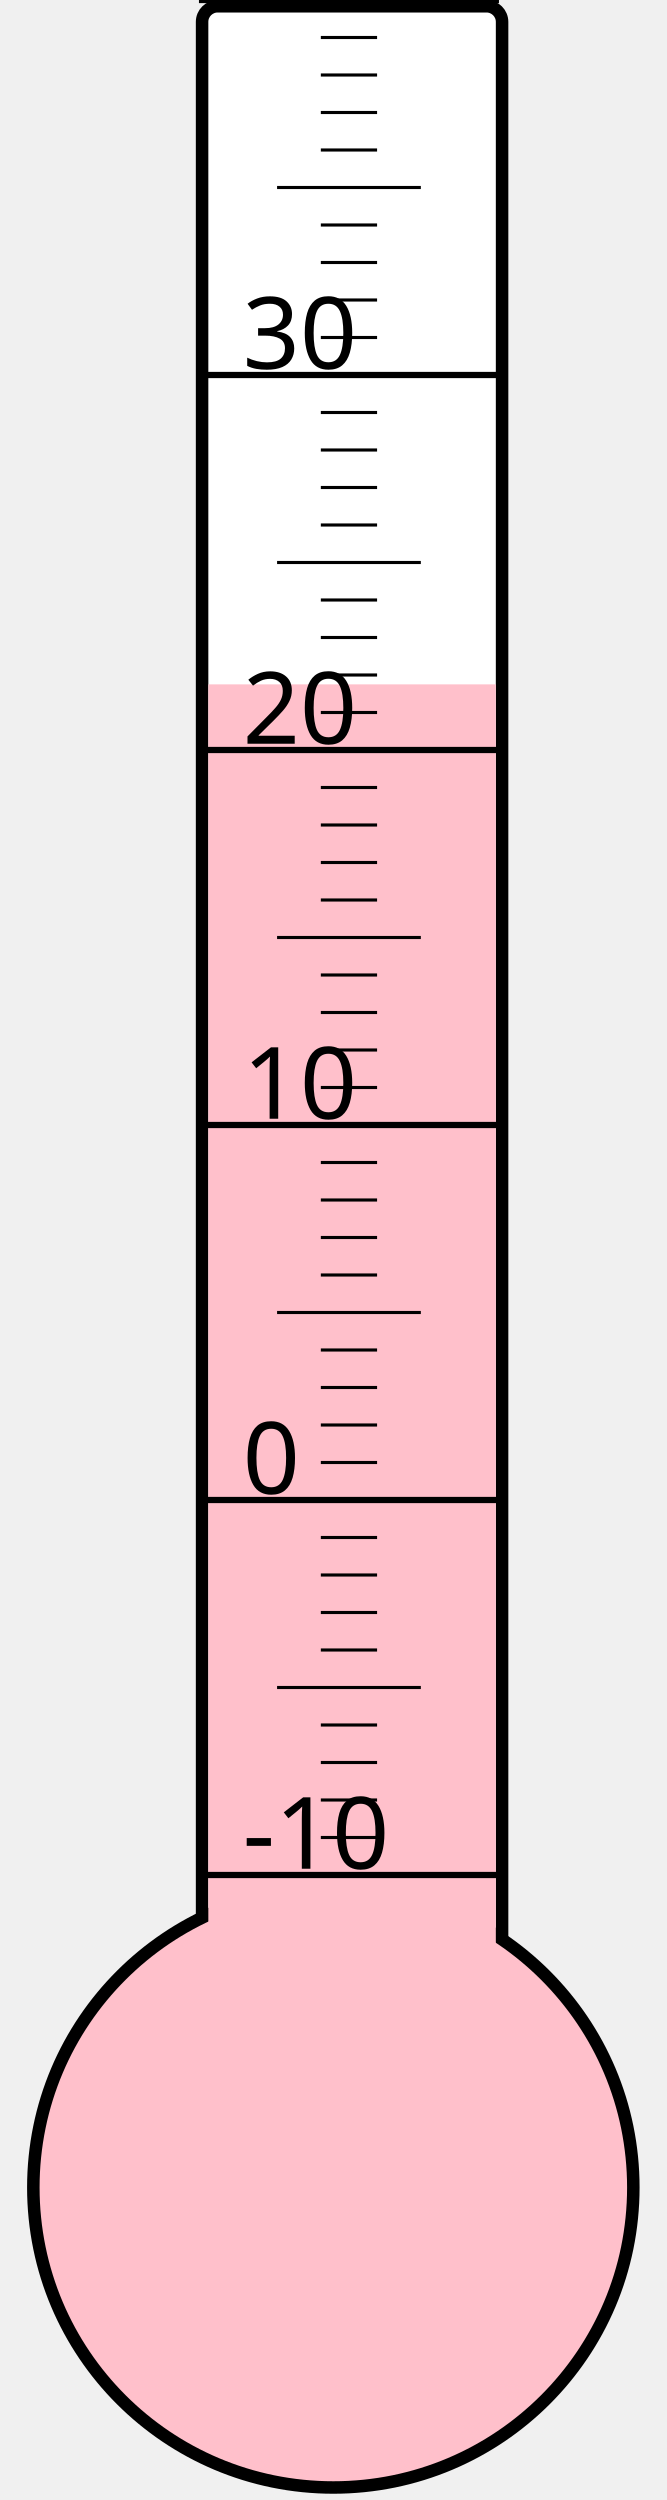
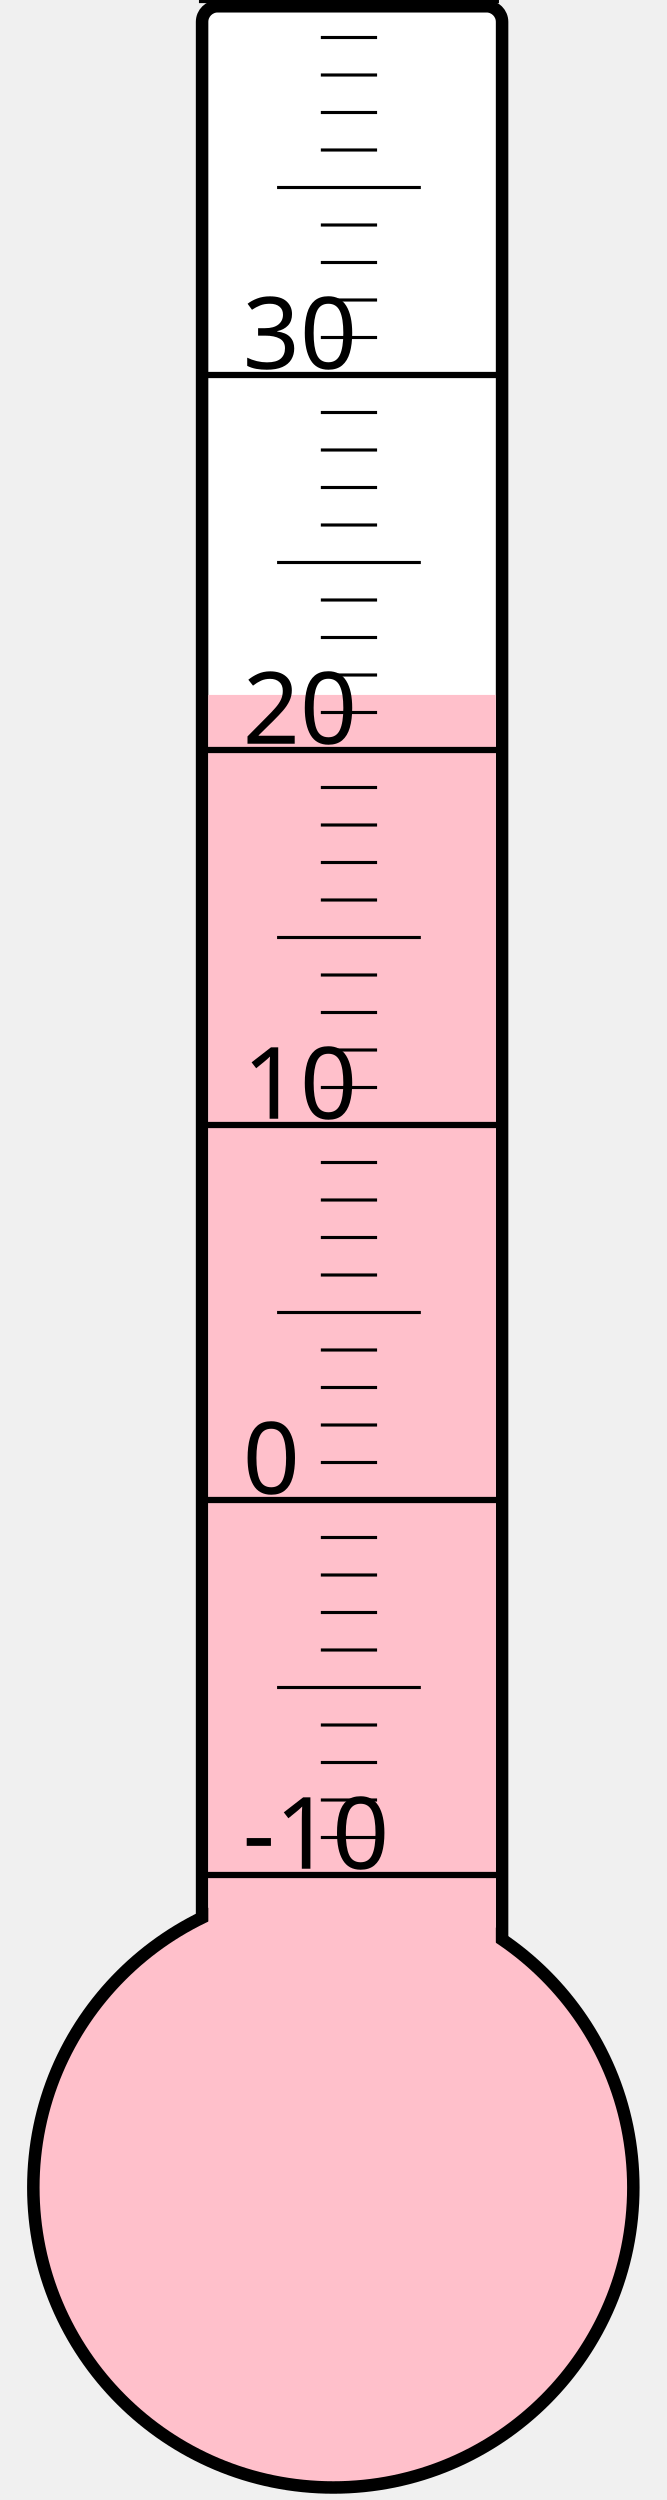
<svg xmlns="http://www.w3.org/2000/svg" width="40px" height="150px" viewBox="0 0 200 800">
  <rect width="200" height="800" x="0" y="0" style="fill: #ffffeb; fill-opacity: 0;" />
  <rect width="96" height="680" x="58" y="2" rx="5" ry="5" style="fill: white; fill-opacity: 1; stroke: black; stroke-width: 4;" />
  <circle cx="100" cy="700" r="96" style="fill: pink; stroke: black; stroke-width: 4;" />
-   <rect width="92" height="481.0" x="60" y="219.0" style="fill: pink; fill-opacity: 1; stroke-width: 0;" />
+   <rect width="92" height="477.625" x="60" y="222.375" style="fill: pink; fill-opacity: 1; stroke-width: 0;" />
  <text x="71" y="598" style="font-family: sans-serif; font-size: 24pt;">-10</text>
  <text x="71" y="478" style="font-family: sans-serif; font-size: 24pt;">0</text>
  <text x="71" y="358" style="font-family: sans-serif; font-size: 24pt;">10</text>
  <text x="71" y="238" style="font-family: sans-serif; font-size: 24pt;">20</text>
  <text x="71" y="118" style="font-family: sans-serif; font-size: 24pt;">30</text>
  <g style="stroke: black;">
    <line x1="57" y1="600" x2="153" y2="600" style="stroke-width: 2;" />
    <line x1="96" y1="588" x2="114" y2="588" style="stroke-width: 1;" />
    <line x1="96" y1="576" x2="114" y2="576" style="stroke-width: 1;" />
    <line x1="96" y1="564" x2="114" y2="564" style="stroke-width: 1;" />
    <line x1="96" y1="552" x2="114" y2="552" style="stroke-width: 1;" />
    <line x1="82" y1="540" x2="128" y2="540" style="stroke-width: 1;" />
    <line x1="96" y1="528" x2="114" y2="528" style="stroke-width: 1;" />
    <line x1="96" y1="516" x2="114" y2="516" style="stroke-width: 1;" />
    <line x1="96" y1="504" x2="114" y2="504" style="stroke-width: 1;" />
    <line x1="96" y1="492" x2="114" y2="492" style="stroke-width: 1;" />
    <line x1="57" y1="480" x2="153" y2="480" style="stroke-width: 2;" />
    <line x1="96" y1="468" x2="114" y2="468" style="stroke-width: 1;" />
    <line x1="96" y1="456" x2="114" y2="456" style="stroke-width: 1;" />
    <line x1="96" y1="444" x2="114" y2="444" style="stroke-width: 1;" />
    <line x1="96" y1="432" x2="114" y2="432" style="stroke-width: 1;" />
    <line x1="82" y1="420" x2="128" y2="420" style="stroke-width: 1;" />
    <line x1="96" y1="408" x2="114" y2="408" style="stroke-width: 1;" />
    <line x1="96" y1="396" x2="114" y2="396" style="stroke-width: 1;" />
    <line x1="96" y1="384" x2="114" y2="384" style="stroke-width: 1;" />
    <line x1="96" y1="372" x2="114" y2="372" style="stroke-width: 1;" />
    <line x1="57" y1="360" x2="153" y2="360" style="stroke-width: 2;" />
    <line x1="96" y1="348" x2="114" y2="348" style="stroke-width: 1;" />
    <line x1="96" y1="336" x2="114" y2="336" style="stroke-width: 1;" />
    <line x1="96" y1="324" x2="114" y2="324" style="stroke-width: 1;" />
    <line x1="96" y1="312" x2="114" y2="312" style="stroke-width: 1;" />
    <line x1="82" y1="300" x2="128" y2="300" style="stroke-width: 1;" />
    <line x1="96" y1="288" x2="114" y2="288" style="stroke-width: 1;" />
    <line x1="96" y1="276" x2="114" y2="276" style="stroke-width: 1;" />
    <line x1="96" y1="264" x2="114" y2="264" style="stroke-width: 1;" />
    <line x1="96" y1="252" x2="114" y2="252" style="stroke-width: 1;" />
    <line x1="57" y1="240" x2="153" y2="240" style="stroke-width: 2;" />
    <line x1="96" y1="228" x2="114" y2="228" style="stroke-width: 1;" />
    <line x1="96" y1="216" x2="114" y2="216" style="stroke-width: 1;" />
    <line x1="96" y1="204" x2="114" y2="204" style="stroke-width: 1;" />
    <line x1="96" y1="192" x2="114" y2="192" style="stroke-width: 1;" />
    <line x1="82" y1="180" x2="128" y2="180" style="stroke-width: 1;" />
    <line x1="96" y1="168" x2="114" y2="168" style="stroke-width: 1;" />
    <line x1="96" y1="156" x2="114" y2="156" style="stroke-width: 1;" />
    <line x1="96" y1="144" x2="114" y2="144" style="stroke-width: 1;" />
    <line x1="96" y1="132" x2="114" y2="132" style="stroke-width: 1;" />
    <line x1="57" y1="120" x2="153" y2="120" style="stroke-width: 2;" />
    <line x1="96" y1="108" x2="114" y2="108" style="stroke-width: 1;" />
    <line x1="96" y1="96" x2="114" y2="96" style="stroke-width: 1;" />
    <line x1="96" y1="84" x2="114" y2="84" style="stroke-width: 1;" />
    <line x1="96" y1="72" x2="114" y2="72" style="stroke-width: 1;" />
    <line x1="82" y1="60" x2="128" y2="60" style="stroke-width: 1;" />
    <line x1="96" y1="48" x2="114" y2="48" style="stroke-width: 1;" />
    <line x1="96" y1="36" x2="114" y2="36" style="stroke-width: 1;" />
    <line x1="96" y1="24" x2="114" y2="24" style="stroke-width: 1;" />
    <line x1="96" y1="12" x2="114" y2="12" style="stroke-width: 1;" />
    <line x1="57" y1="0" x2="153" y2="0" style="stroke-width: 2;" />
  </g>
</svg>
